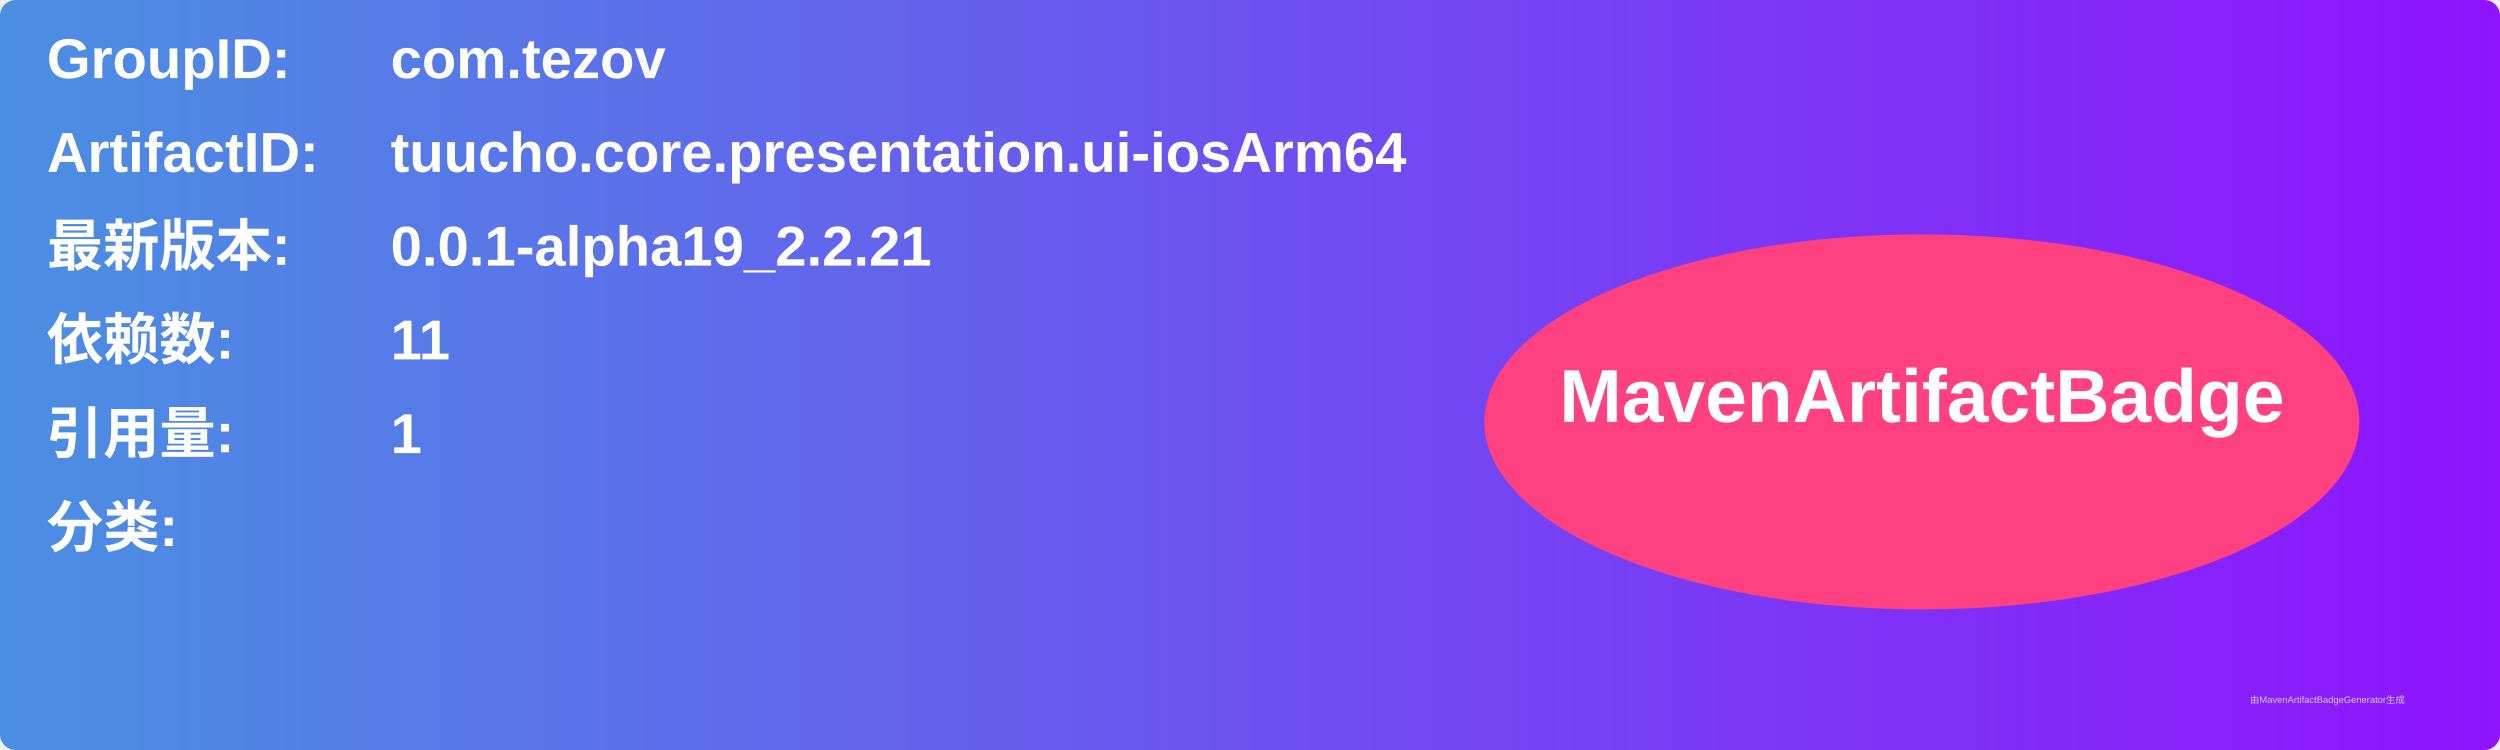
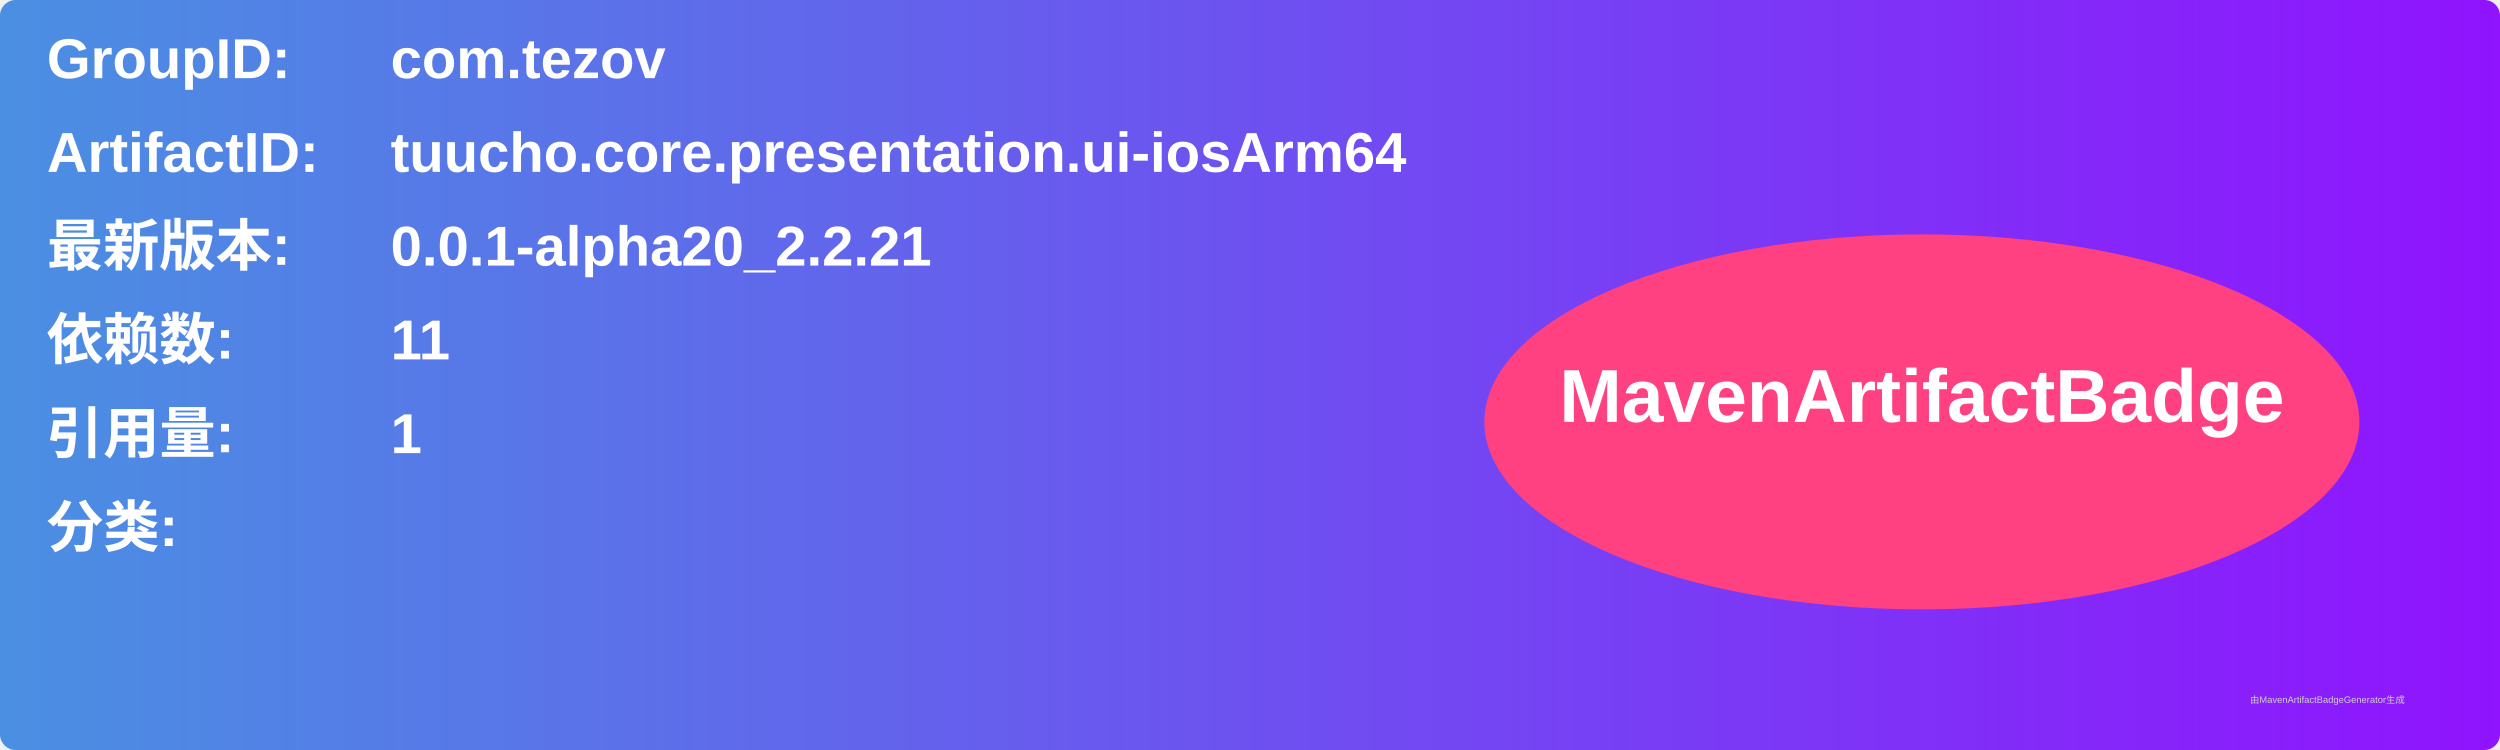
<svg xmlns="http://www.w3.org/2000/svg" width="800" height="240" viewBox="0 0 800 240">
  <linearGradient id="grad" x1="0%" y1="0%" x2="100%" y2="0%">
    <stop offset="0%" stop-color="#4a90e2" />
    <stop offset="100%" stop-color="#9013fe" />
  </linearGradient>
  <rect width="100%" height="100%" rx="5" ry="5" fill="url(#grad)" />
  <g transform="translate(15, 15)">
    <text x="0" y="10" font-family="Arial" font-size="18" fill="white" font-weight="bold" width="260">GroupID:</text>
    <text x="110" y="10" font-family="Arial" font-size="18" fill="white" font-weight="bold" width="460">com.tezov</text>
    <text x="0" y="40" font-family="Arial" font-size="18" fill="white" font-weight="bold" width="260">ArtifactID:</text>
    <text x="110" y="40" font-family="Arial" font-size="18" fill="white" font-weight="bold" width="460">tuucho.core.presentation.ui-iosArm64</text>
    <text x="0" y="70" font-family="Arial" font-size="18" fill="white" font-weight="bold">最新版本:</text>
    <text x="110" y="70" font-family="Arial" font-size="18" fill="white" font-weight="bold">
-       <tspan font-weight="bold">0.0.1-alpha19_2.2.21</tspan>
+       <tspan font-weight="bold">0.0.1-alpha20_2.2.21</tspan>
    </text>
    <text x="0" y="100" font-family="Arial" font-size="18" fill="white" font-weight="bold">依赖数: </text>
    <text x="110" y="100" font-family="Arial" font-size="18" fill="white">
      <tspan font-weight="bold">11</tspan>
    </text>
    <text x="0" y="130" font-family="Arial" font-size="18" fill="white" font-weight="bold">引用量: </text>
    <text x="110" y="130" font-family="Arial" font-size="18" fill="white">
      <tspan font-weight="bold">1</tspan>
    </text>
    <text x="0" y="160" font-family="Arial" font-size="18" fill="white" font-weight="bold">分类:</text>
    <text x="10" y="190" font-family="Arial" font-size="10" fill="white">
      <tspan font-weight="bold" />
    </text>
    <ellipse cx="600" cy="120" rx="140" ry="60" fill="#ff4081" />
    <text x="600" y="120" text-anchor="middle" font-family="Arial" font-size="24" fill="white" font-weight="bold">MavenArtifactBadge</text>
  </g>
  <text x="720" y="225" font-family="Arial" font-size="3" fill="#d0d0d0">由MavenArtifactBadgeGenerator生成</text>
</svg>
